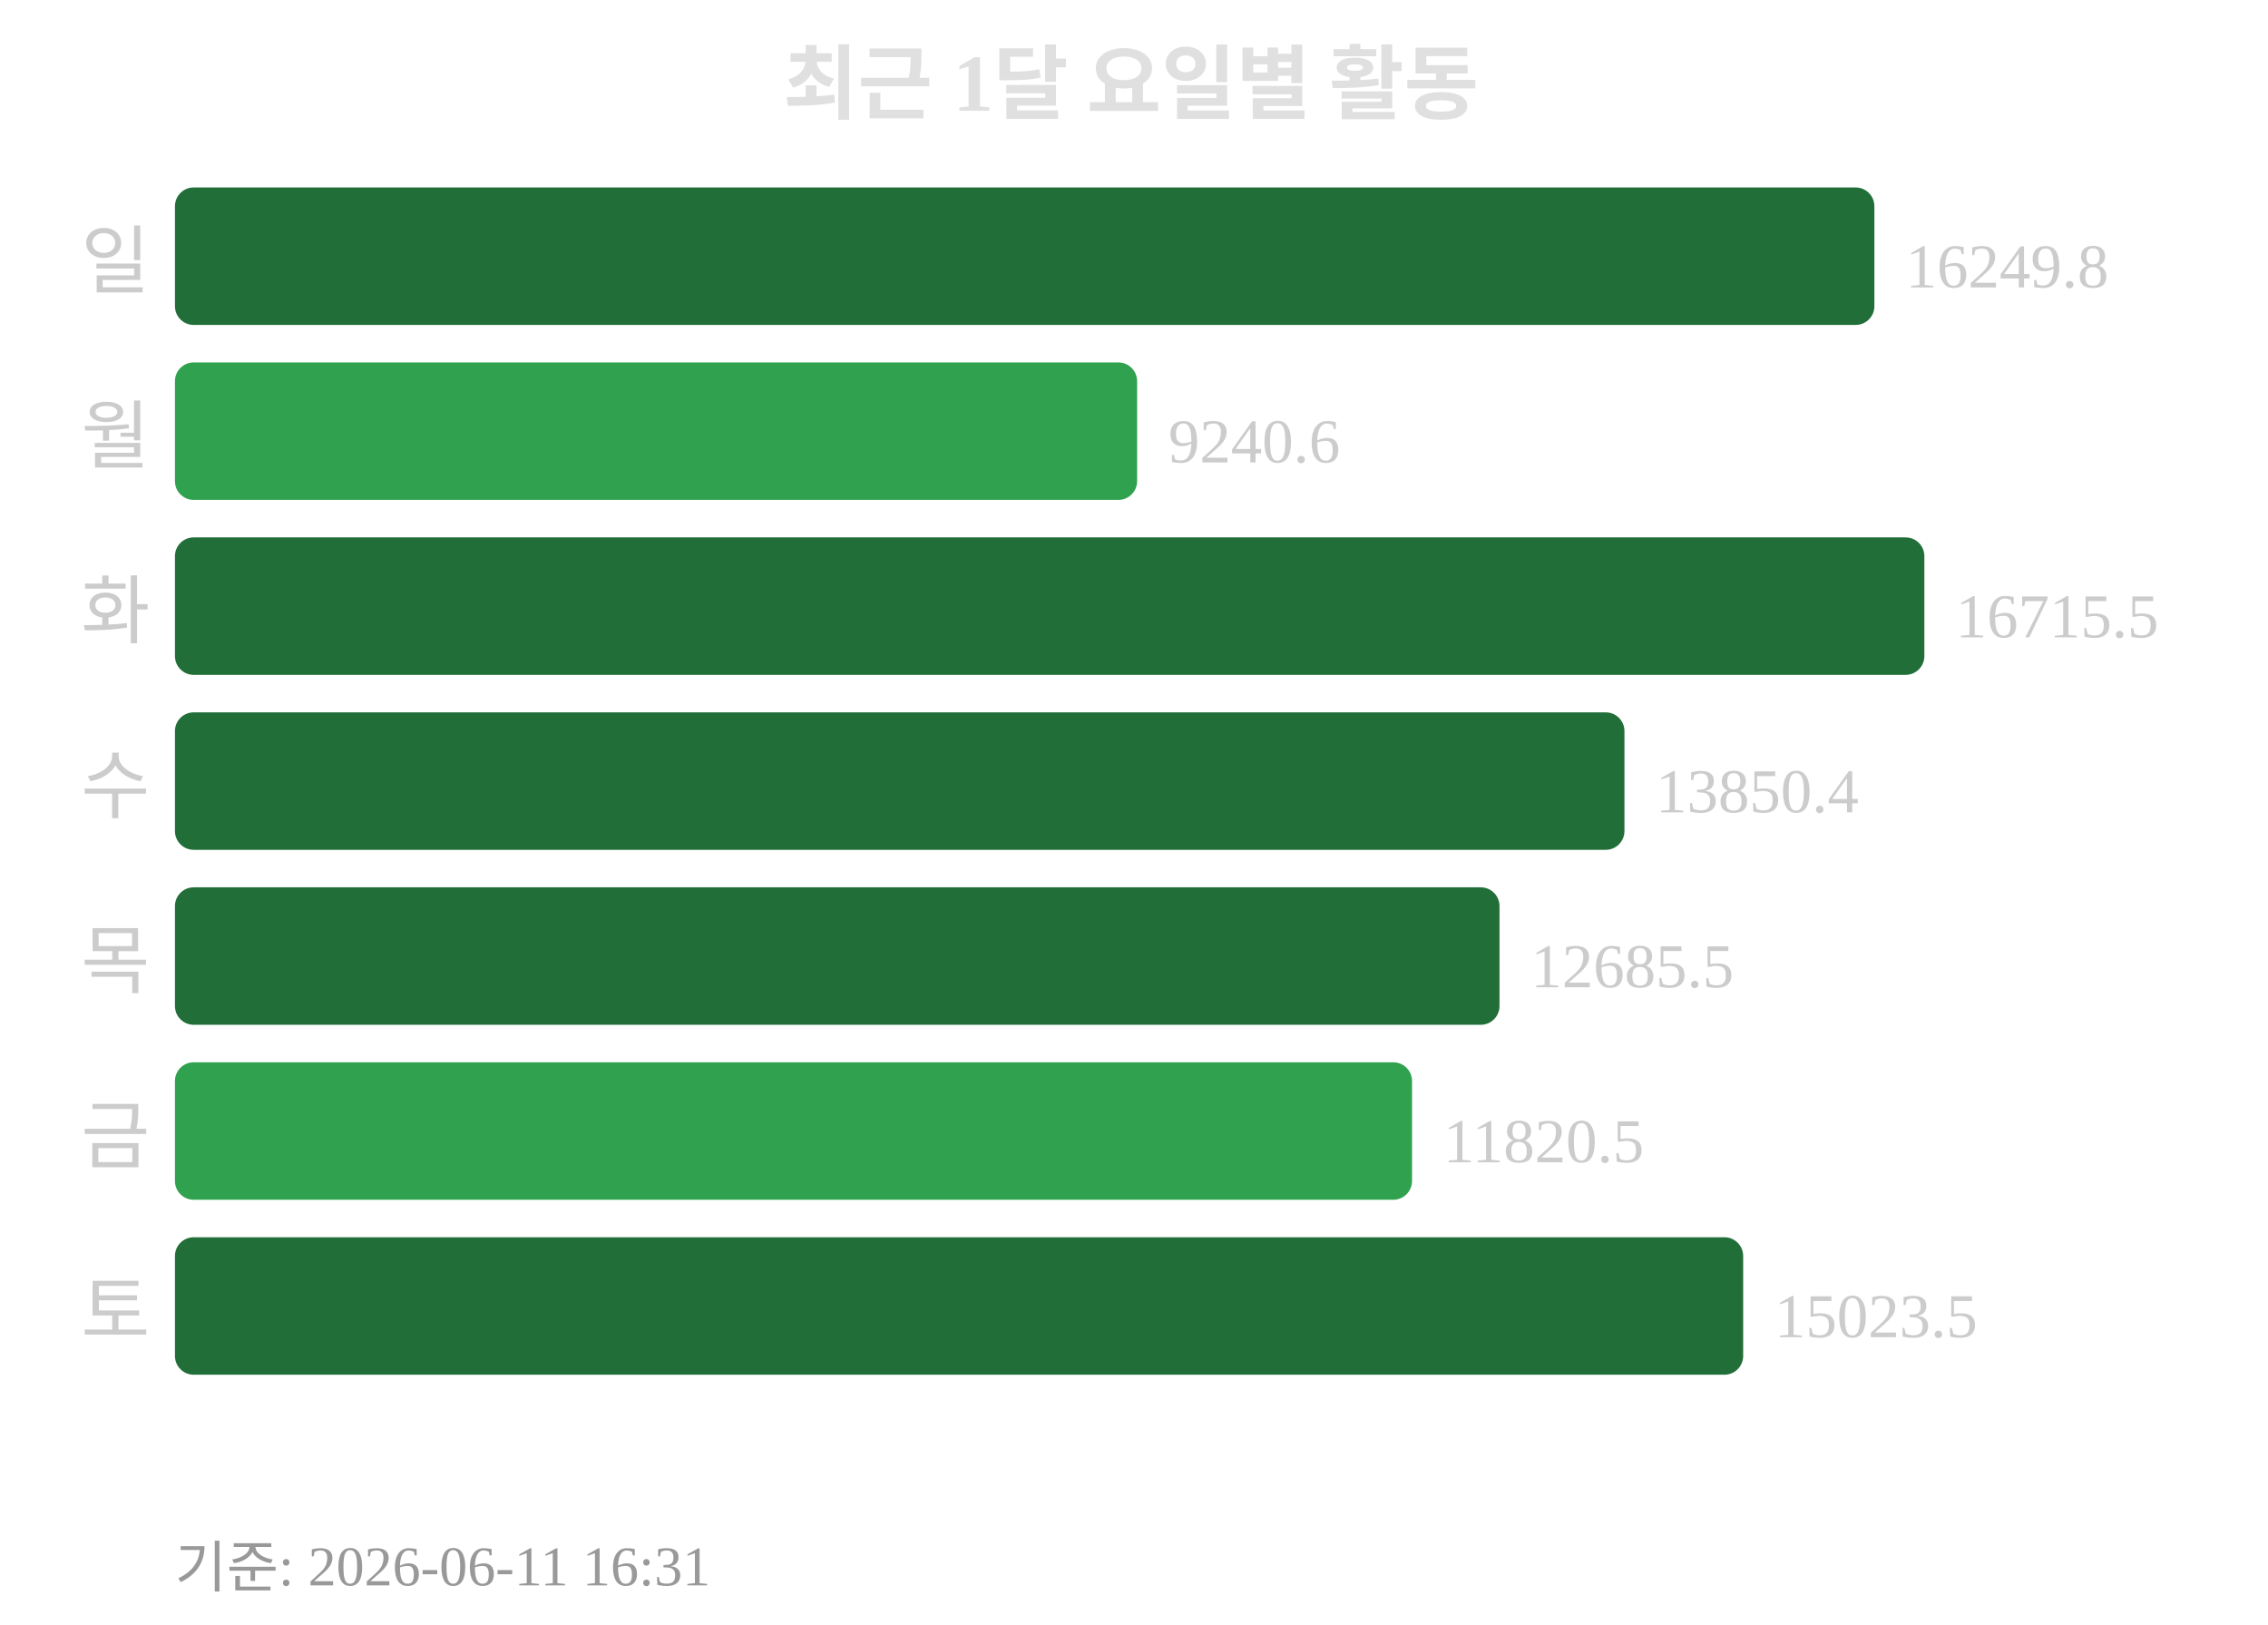
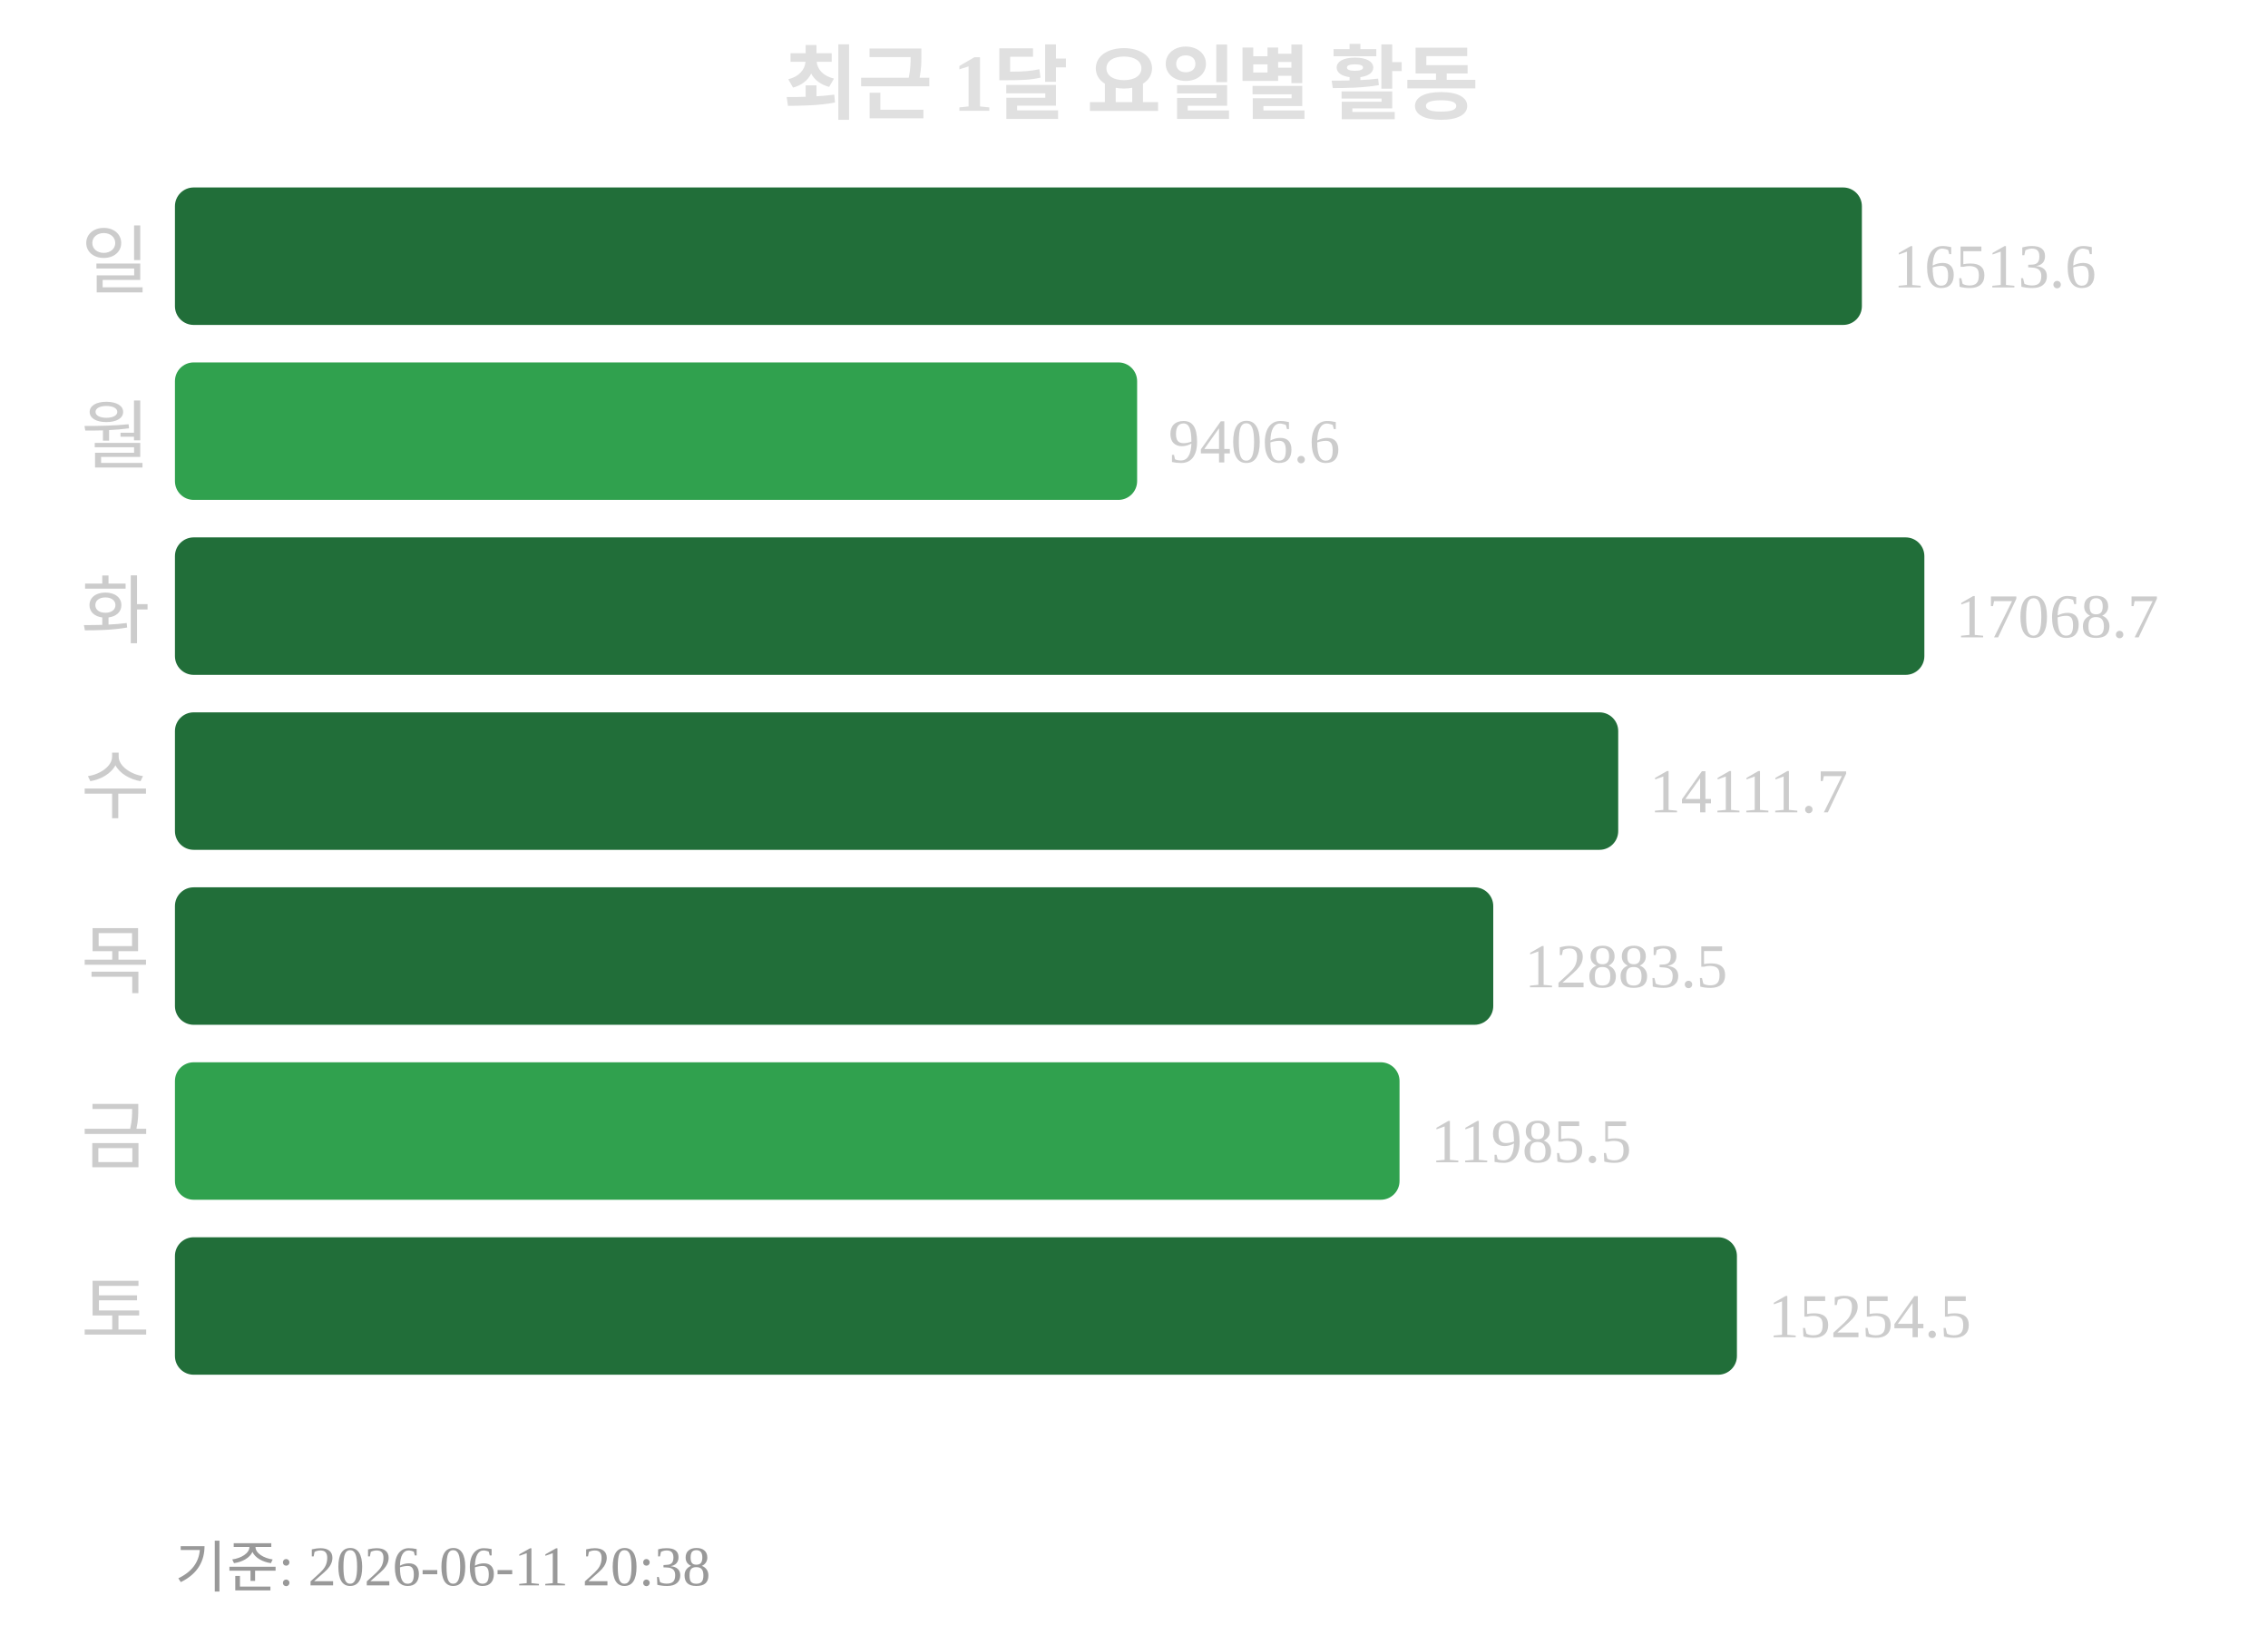
<svg xmlns="http://www.w3.org/2000/svg" width="363" height="260">
  <text x="181" y="18" text-anchor="middle" font-size="13" font-weight="bold" fill="#e0e0e0">최근 1달 요일별 활동</text>
  <text x="24" y="46" text-anchor="end" font-size="12" fill="#cccccc">일</text>
-   <rect x="28" y="30" width="272" height="22" rx="3" fill="#216e39" />
-   <text x="305" y="46" font-size="10" fill="#cccccc">16249.8</text>
+   <rect x="28" y="30" width="270" height="22" rx="3" fill="#216e39" />
+   <text x="303" y="46" font-size="10" fill="#cccccc">16513.6</text>
  <text x="24" y="74" text-anchor="end" font-size="12" fill="#cccccc">월</text>
  <rect x="28" y="58" width="154" height="22" rx="3" fill="#30a14e" />
-   <text x="187" y="74" font-size="10" fill="#cccccc">9240.6</text>
+   <text x="187" y="74" font-size="10" fill="#cccccc">9406.6</text>
  <text x="24" y="102" text-anchor="end" font-size="12" fill="#cccccc">화</text>
  <rect x="28" y="86" width="280" height="22" rx="3" fill="#216e39" />
-   <text x="313" y="102" font-size="10" fill="#cccccc">16715.5</text>
+   <text x="313" y="102" font-size="10" fill="#cccccc">17068.7</text>
  <text x="24" y="130" text-anchor="end" font-size="12" fill="#cccccc">수</text>
-   <rect x="28" y="114" width="232" height="22" rx="3" fill="#216e39" />
-   <text x="265" y="130" font-size="10" fill="#cccccc">13850.4</text>
+   <rect x="28" y="114" width="231" height="22" rx="3" fill="#216e39" />
+   <text x="264" y="130" font-size="10" fill="#cccccc">14111.7</text>
  <text x="24" y="158" text-anchor="end" font-size="12" fill="#cccccc">목</text>
-   <rect x="28" y="142" width="212" height="22" rx="3" fill="#216e39" />
-   <text x="245" y="158" font-size="10" fill="#cccccc">12685.5</text>
+   <rect x="28" y="142" width="211" height="22" rx="3" fill="#216e39" />
+   <text x="244" y="158" font-size="10" fill="#cccccc">12883.5</text>
  <text x="24" y="186" text-anchor="end" font-size="12" fill="#cccccc">금</text>
-   <rect x="28" y="170" width="198" height="22" rx="3" fill="#30a14e" />
-   <text x="231" y="186" font-size="10" fill="#cccccc">11820.5</text>
+   <rect x="28" y="170" width="196" height="22" rx="3" fill="#30a14e" />
+   <text x="229" y="186" font-size="10" fill="#cccccc">11985.5</text>
  <text x="24" y="214" text-anchor="end" font-size="12" fill="#cccccc">토</text>
-   <rect x="28" y="198" width="251" height="22" rx="3" fill="#216e39" />
-   <text x="284" y="214" font-size="10" fill="#cccccc">15023.5</text>
-   <text x="28" y="254" font-size="9" fill="#999999">기준: 2026-06-11 16:31</text>
+   <rect x="28" y="198" width="250" height="22" rx="3" fill="#216e39" />
+   <text x="283" y="214" font-size="10" fill="#cccccc">15254.5</text>
+   <text x="28" y="254" font-size="9" fill="#999999">기준: 2026-06-11 20:38</text>
</svg>
